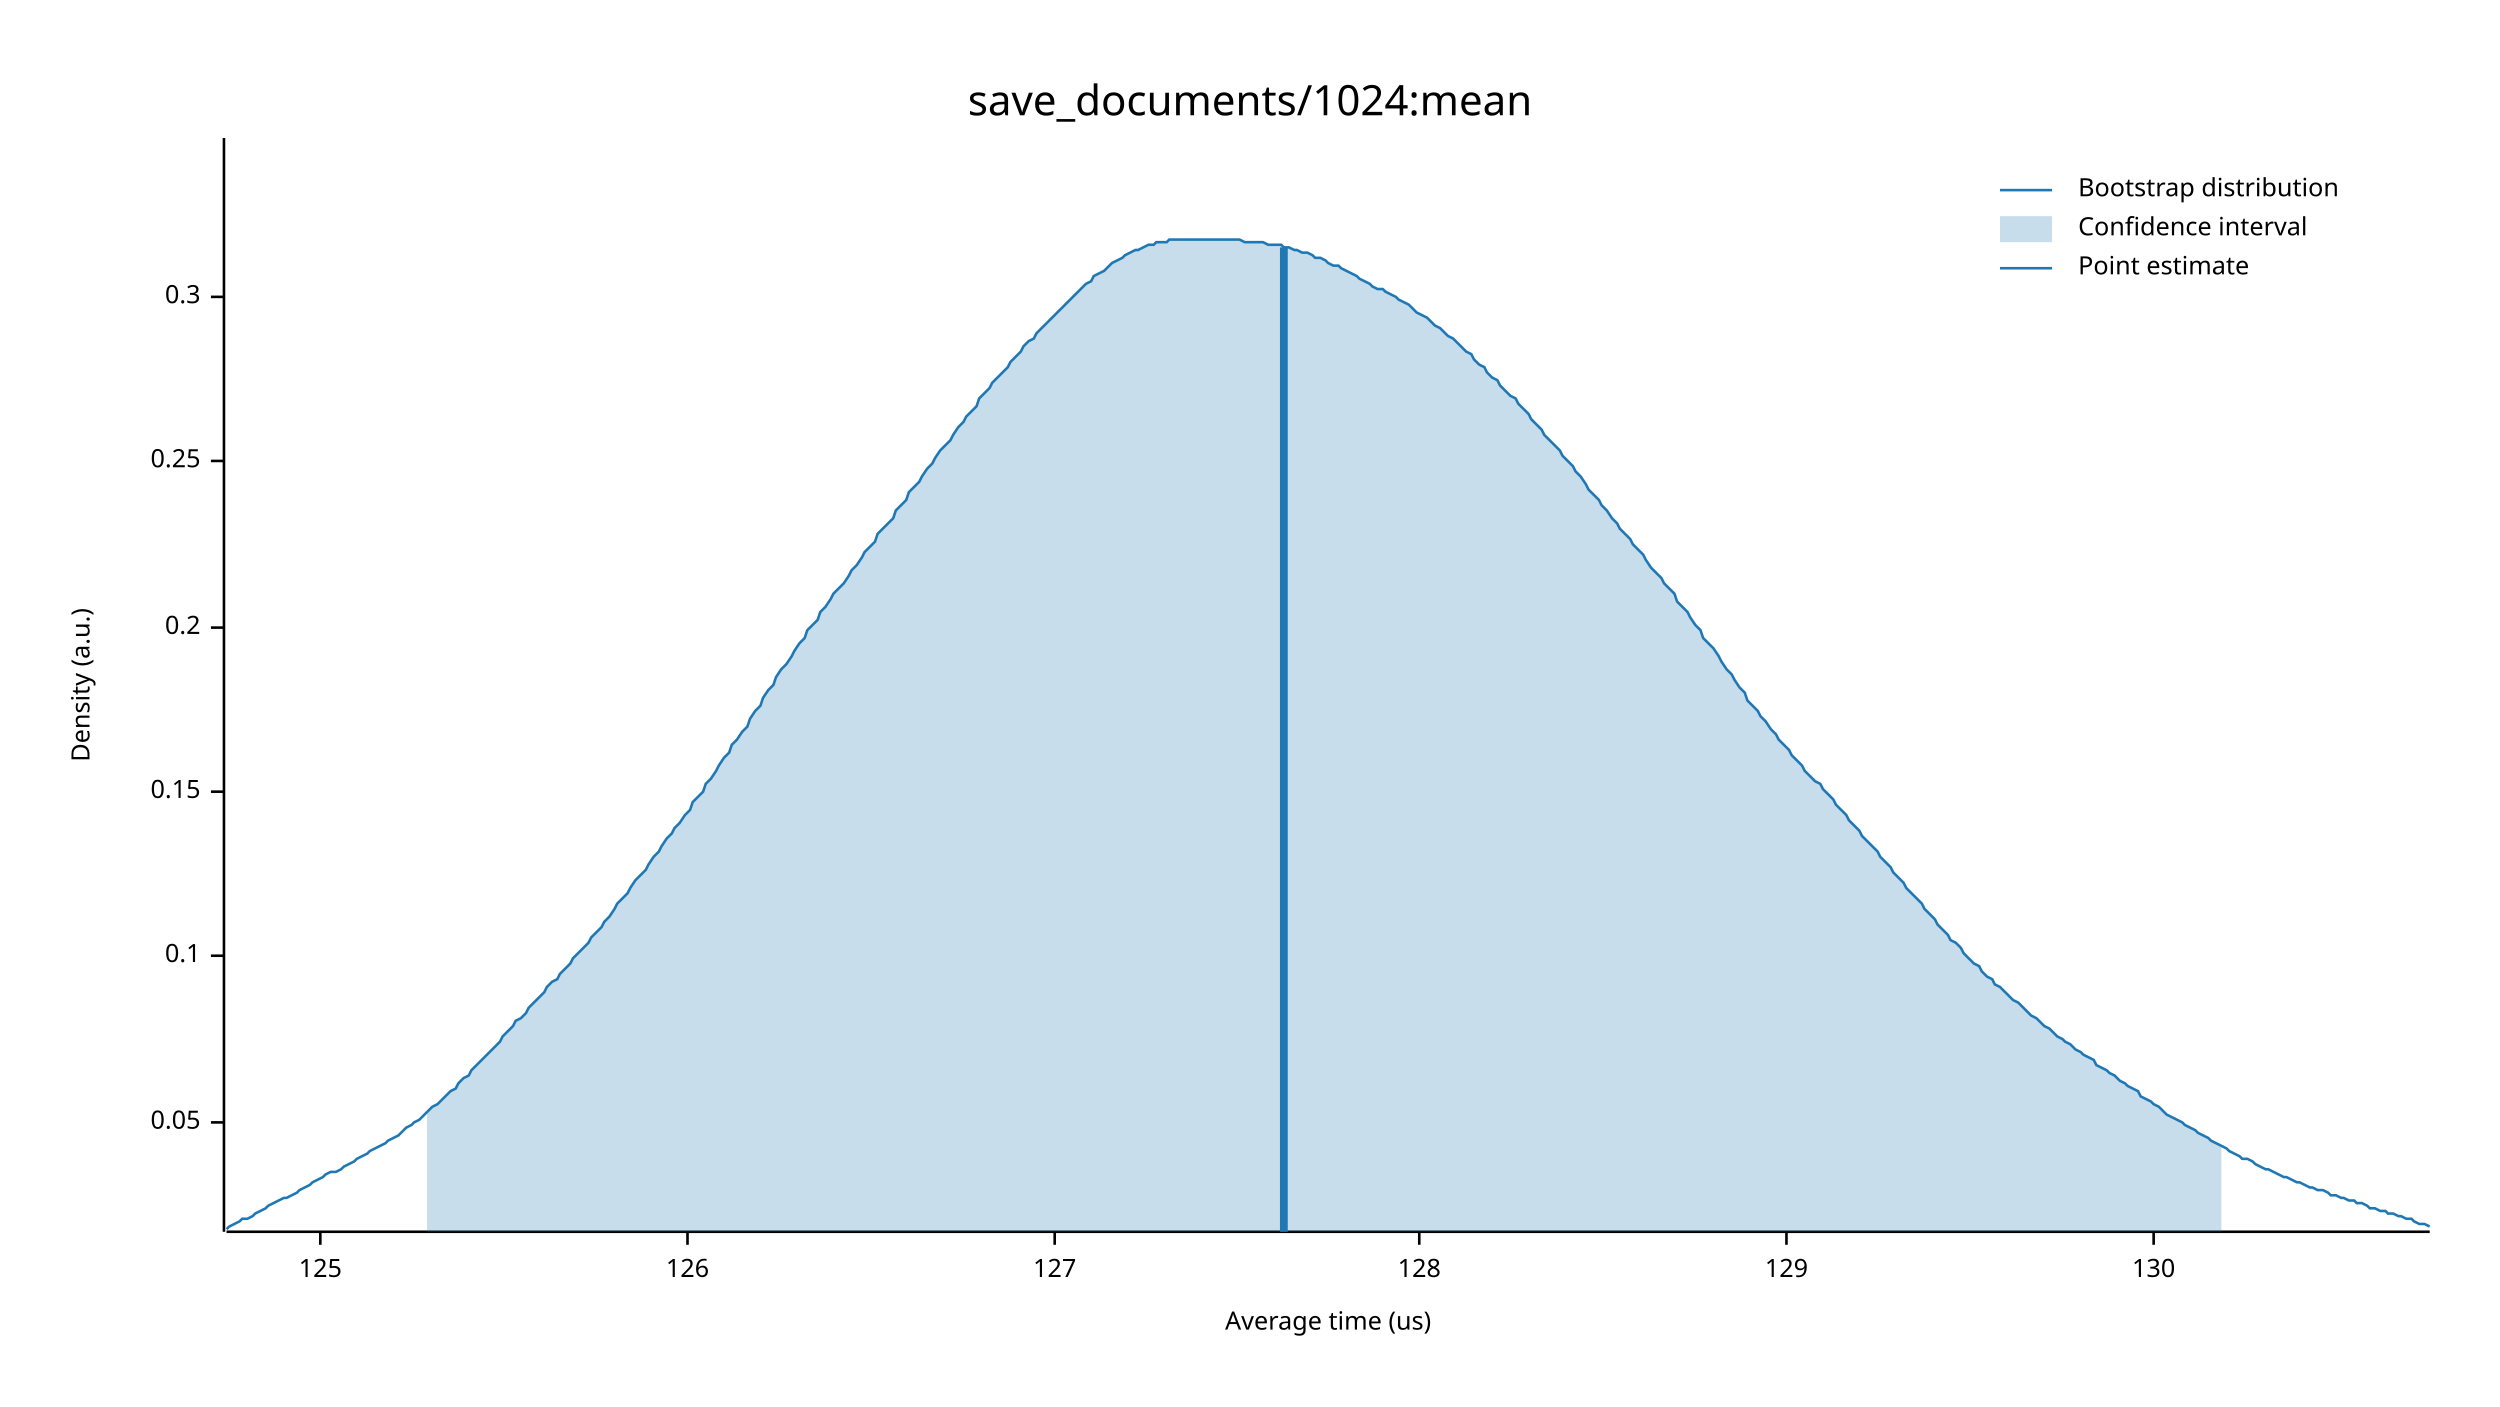
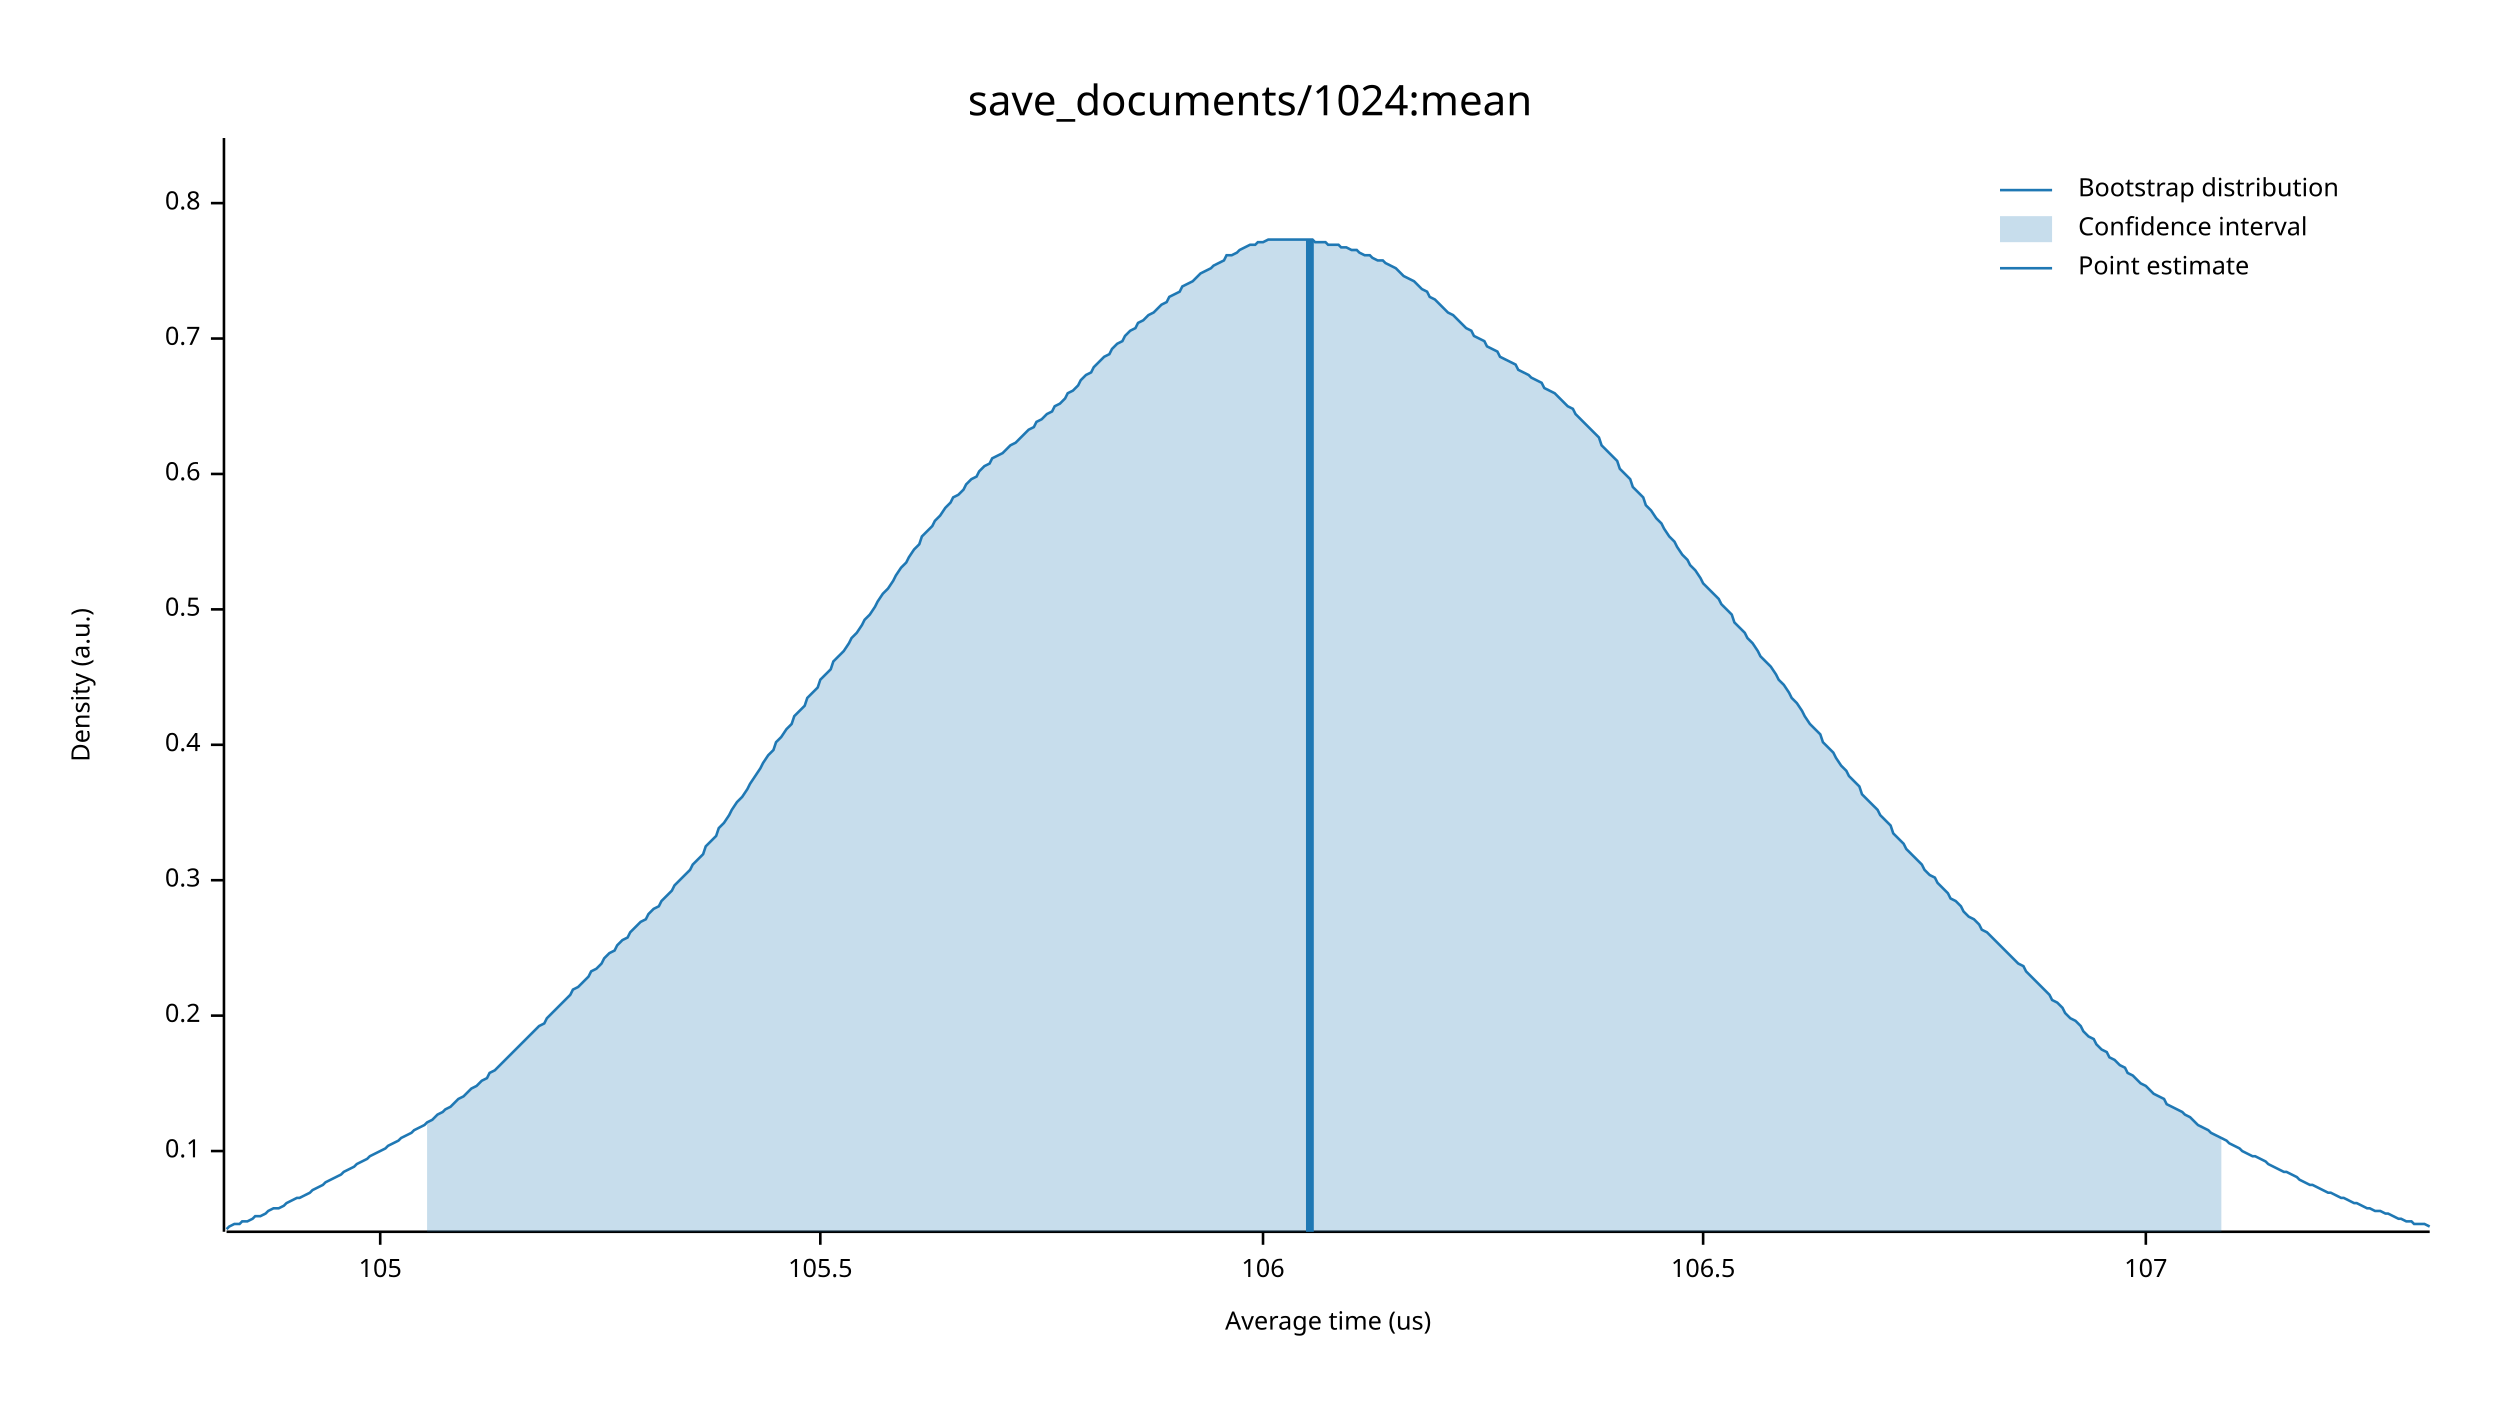
<svg xmlns="http://www.w3.org/2000/svg" width="960" height="540" viewBox="0 0 960 540">
  <text x="480" y="32" dy="0.76em" text-anchor="middle" font-family="sans-serif" font-size="16.129" opacity="1" fill="#000000">
save_documents/1024:mean
</text>
  <text x="27" y="263" dy="0.76em" text-anchor="middle" font-family="sans-serif" font-size="9.677" opacity="1" fill="#000000" transform="rotate(270, 27, 263)">
Density (a.u.)
</text>
  <text x="510" y="513" dy="-0.5ex" text-anchor="middle" font-family="sans-serif" font-size="9.677" opacity="1" fill="#000000">
Average time (us)
</text>
  <polyline fill="none" opacity="1" stroke="#000000" stroke-width="1" points="86,53 86,473 " />
-   <text x="77" y="431" dy="0.5ex" text-anchor="end" font-family="sans-serif" font-size="9.677" opacity="1" fill="#000000">
- 0.05
- </text>
-   <polyline fill="none" opacity="1" stroke="#000000" stroke-width="1" points="81,431 86,431 " />
-   <text x="77" y="367" dy="0.5ex" text-anchor="end" font-family="sans-serif" font-size="9.677" opacity="1" fill="#000000">
+   <text x="77" y="442" dy="0.5ex" text-anchor="end" font-family="sans-serif" font-size="9.677" opacity="1" fill="#000000">
0.1
</text>
-   <polyline fill="none" opacity="1" stroke="#000000" stroke-width="1" points="81,367 86,367 " />
-   <text x="77" y="304" dy="0.5ex" text-anchor="end" font-family="sans-serif" font-size="9.677" opacity="1" fill="#000000">
- 0.15
- </text>
-   <polyline fill="none" opacity="1" stroke="#000000" stroke-width="1" points="81,304 86,304 " />
-   <text x="77" y="241" dy="0.5ex" text-anchor="end" font-family="sans-serif" font-size="9.677" opacity="1" fill="#000000">
+   <polyline fill="none" opacity="1" stroke="#000000" stroke-width="1" points="81,442 86,442 " />
+   <text x="77" y="390" dy="0.5ex" text-anchor="end" font-family="sans-serif" font-size="9.677" opacity="1" fill="#000000">
0.2
</text>
-   <polyline fill="none" opacity="1" stroke="#000000" stroke-width="1" points="81,241 86,241 " />
-   <text x="77" y="177" dy="0.5ex" text-anchor="end" font-family="sans-serif" font-size="9.677" opacity="1" fill="#000000">
- 0.25
- </text>
-   <polyline fill="none" opacity="1" stroke="#000000" stroke-width="1" points="81,177 86,177 " />
-   <text x="77" y="114" dy="0.5ex" text-anchor="end" font-family="sans-serif" font-size="9.677" opacity="1" fill="#000000">
+   <polyline fill="none" opacity="1" stroke="#000000" stroke-width="1" points="81,390 86,390 " />
+   <text x="77" y="338" dy="0.5ex" text-anchor="end" font-family="sans-serif" font-size="9.677" opacity="1" fill="#000000">
0.3
</text>
-   <polyline fill="none" opacity="1" stroke="#000000" stroke-width="1" points="81,114 86,114 " />
+   <polyline fill="none" opacity="1" stroke="#000000" stroke-width="1" points="81,338 86,338 " />
+   <text x="77" y="286" dy="0.5ex" text-anchor="end" font-family="sans-serif" font-size="9.677" opacity="1" fill="#000000">
+ 0.4
+ </text>
+   <polyline fill="none" opacity="1" stroke="#000000" stroke-width="1" points="81,286 86,286 " />
+   <text x="77" y="234" dy="0.5ex" text-anchor="end" font-family="sans-serif" font-size="9.677" opacity="1" fill="#000000">
+ 0.5
+ </text>
+   <polyline fill="none" opacity="1" stroke="#000000" stroke-width="1" points="81,234 86,234 " />
+   <text x="77" y="182" dy="0.5ex" text-anchor="end" font-family="sans-serif" font-size="9.677" opacity="1" fill="#000000">
+ 0.6
+ </text>
+   <polyline fill="none" opacity="1" stroke="#000000" stroke-width="1" points="81,182 86,182 " />
+   <text x="77" y="130" dy="0.5ex" text-anchor="end" font-family="sans-serif" font-size="9.677" opacity="1" fill="#000000">
+ 0.7
+ </text>
+   <polyline fill="none" opacity="1" stroke="#000000" stroke-width="1" points="81,130 86,130 " />
+   <text x="77" y="78" dy="0.5ex" text-anchor="end" font-family="sans-serif" font-size="9.677" opacity="1" fill="#000000">
+ 0.8
+ </text>
+   <polyline fill="none" opacity="1" stroke="#000000" stroke-width="1" points="81,78 86,78 " />
  <polyline fill="none" opacity="1" stroke="#000000" stroke-width="1" points="87,473 933,473 " />
-   <text x="123" y="483" dy="0.76em" text-anchor="middle" font-family="sans-serif" font-size="9.677" opacity="1" fill="#000000">
- 125
+   <text x="146" y="483" dy="0.76em" text-anchor="middle" font-family="sans-serif" font-size="9.677" opacity="1" fill="#000000">
+ 105
</text>
-   <polyline fill="none" opacity="1" stroke="#000000" stroke-width="1" points="123,473 123,478 " />
-   <text x="264" y="483" dy="0.76em" text-anchor="middle" font-family="sans-serif" font-size="9.677" opacity="1" fill="#000000">
- 126
+   <polyline fill="none" opacity="1" stroke="#000000" stroke-width="1" points="146,473 146,478 " />
+   <text x="315" y="483" dy="0.76em" text-anchor="middle" font-family="sans-serif" font-size="9.677" opacity="1" fill="#000000">
+ 105.5
</text>
-   <polyline fill="none" opacity="1" stroke="#000000" stroke-width="1" points="264,473 264,478 " />
-   <text x="405" y="483" dy="0.76em" text-anchor="middle" font-family="sans-serif" font-size="9.677" opacity="1" fill="#000000">
- 127
+   <polyline fill="none" opacity="1" stroke="#000000" stroke-width="1" points="315,473 315,478 " />
+   <text x="485" y="483" dy="0.76em" text-anchor="middle" font-family="sans-serif" font-size="9.677" opacity="1" fill="#000000">
+ 106
</text>
-   <polyline fill="none" opacity="1" stroke="#000000" stroke-width="1" points="405,473 405,478 " />
-   <text x="545" y="483" dy="0.76em" text-anchor="middle" font-family="sans-serif" font-size="9.677" opacity="1" fill="#000000">
- 128
+   <polyline fill="none" opacity="1" stroke="#000000" stroke-width="1" points="485,473 485,478 " />
+   <text x="654" y="483" dy="0.76em" text-anchor="middle" font-family="sans-serif" font-size="9.677" opacity="1" fill="#000000">
+ 106.5
</text>
-   <polyline fill="none" opacity="1" stroke="#000000" stroke-width="1" points="545,473 545,478 " />
-   <text x="686" y="483" dy="0.76em" text-anchor="middle" font-family="sans-serif" font-size="9.677" opacity="1" fill="#000000">
- 129
+   <polyline fill="none" opacity="1" stroke="#000000" stroke-width="1" points="654,473 654,478 " />
+   <text x="824" y="483" dy="0.76em" text-anchor="middle" font-family="sans-serif" font-size="9.677" opacity="1" fill="#000000">
+ 107
</text>
-   <polyline fill="none" opacity="1" stroke="#000000" stroke-width="1" points="686,473 686,478 " />
-   <text x="827" y="483" dy="0.76em" text-anchor="middle" font-family="sans-serif" font-size="9.677" opacity="1" fill="#000000">
- 130
- </text>
-   <polyline fill="none" opacity="1" stroke="#000000" stroke-width="1" points="827,473 827,478 " />
-   <polyline fill="none" opacity="1" stroke="#1F78B4" stroke-width="1" points="87,472 88,471 90,470 92,469 93,468 95,468 97,467 98,466 100,465 102,464 103,463 105,462 107,461 109,460 110,460 112,459 114,458 115,457 117,456 119,455 120,454 122,453 124,452 125,451 127,450 129,450 131,449 132,448 134,447 136,446 137,445 139,444 141,443 142,442 144,441 146,440 148,439 149,438 151,437 153,436 154,435 156,433 158,432 159,431 161,430 163,428 164,427 166,425 168,424 170,422 171,421 173,419 175,418 176,416 178,414 180,413 181,411 183,409 185,407 187,405 188,404 190,402 192,400 193,398 195,396 197,394 198,392 200,391 202,389 203,387 205,385 207,383 209,381 210,379 212,377 214,376 215,374 217,372 219,370 220,368 222,366 224,364 226,362 227,360 229,358 231,356 232,354 234,352 236,349 237,347 239,345 241,343 242,341 244,338 246,336 248,334 249,332 251,329 253,327 254,325 256,322 258,320 259,318 261,316 263,313 265,311 266,308 268,306 270,304 271,301 273,299 275,296 276,294 278,291 280,289 281,286 283,284 285,281 287,279 288,276 290,273 292,271 293,268 295,265 297,263 298,260 300,257 302,255 304,252 305,250 307,247 309,245 310,242 312,240 314,238 315,235 317,233 319,230 320,228 322,226 324,224 326,221 327,219 329,217 331,214 332,212 334,210 336,208 337,205 339,203 341,201 343,199 344,196 346,194 348,192 349,189 351,187 353,185 354,183 356,180 358,178 359,176 361,173 363,171 365,169 366,167 368,164 370,162 371,160 373,158 375,156 376,153 378,151 380,149 381,147 383,145 385,143 387,141 388,139 390,137 392,135 393,133 395,131 397,130 398,128 400,126 402,124 404,122 405,121 407,119 409,117 410,116 412,114 414,112 415,111 417,109 419,108 420,106 422,105 424,104 426,102 427,101 429,100 431,99 432,98 434,97 436,96 437,96 439,95 441,94 443,94 444,93 446,93 448,93 449,92 451,92 453,92 454,92 456,92 458,92 459,92 461,92 463,92 465,92 466,92 468,92 470,92 471,92 473,92 475,92 476,92 478,93 480,93 482,93 483,93 485,93 487,94 488,94 490,94 492,94 493,95 495,95 497,96 498,96 500,97 502,97 504,98 505,99 507,99 509,100 510,101 512,102 514,102 515,103 517,104 519,105 521,106 522,107 524,108 526,109 527,110 529,111 531,111 532,112 534,113 536,114 537,115 539,116 541,117 543,119 544,120 546,121 548,122 549,123 551,125 553,126 554,127 556,129 558,130 560,132 561,133 563,135 565,136 566,138 568,140 570,141 571,143 573,145 575,146 576,148 578,150 580,152 582,153 583,155 585,157 587,159 588,161 590,163 592,165 593,167 595,169 597,171 599,173 600,175 602,177 604,179 605,181 607,183 609,186 610,188 612,190 614,192 615,194 617,196 619,199 621,201 622,203 624,205 626,207 627,209 629,211 631,213 632,215 634,218 636,220 638,222 639,224 641,226 643,228 644,231 646,233 648,235 649,237 651,240 653,242 654,245 656,247 658,249 660,252 661,254 663,257 665,259 666,261 668,264 670,266 671,269 673,271 675,273 676,275 678,277 680,280 682,282 683,284 685,286 687,288 688,290 690,292 692,294 693,296 695,298 697,300 699,301 700,303 702,305 704,307 705,309 707,311 709,313 710,315 712,317 714,319 715,321 717,323 719,325 721,327 722,329 724,331 726,333 727,335 729,337 731,339 732,341 734,343 736,345 738,347 739,349 741,351 743,353 744,355 746,357 748,359 749,361 751,362 753,364 754,366 756,368 758,370 760,371 761,373 763,375 765,376 766,378 768,379 770,381 771,382 773,384 775,385 777,387 778,388 780,390 782,391 783,392 785,394 787,395 788,396 790,398 792,399 793,400 795,401 797,403 799,404 800,405 802,406 804,407 805,409 807,410 809,411 810,412 812,413 814,415 816,416 817,417 819,418 821,419 822,421 824,422 826,423 827,424 829,425 831,427 832,428 834,429 836,430 838,431 839,432 841,433 843,434 844,435 846,436 848,437 849,438 851,439 853,440 855,441 856,442 858,443 860,444 861,445 863,445 865,446 866,447 868,448 870,449 871,449 873,450 875,451 877,452 878,452 880,453 882,454 883,454 885,455 887,456 888,456 890,457 892,457 894,458 895,459 897,459 899,460 900,460 902,461 904,461 905,462 907,462 909,463 910,464 912,464 914,465 916,465 917,466 919,466 921,467 922,467 924,468 926,468 927,469 929,470 931,470 933,471 " />
-   <polygon opacity="0.25" fill="#1F78B4" points="164,427 166,425 168,424 170,422 171,421 173,419 175,418 176,416 178,414 180,413 181,411 183,409 185,407 187,405 188,404 190,402 192,400 193,398 195,396 197,394 198,392 200,391 202,389 203,387 205,385 207,383 209,381 210,379 212,377 214,376 215,374 217,372 219,370 220,368 222,366 224,364 226,362 227,360 229,358 231,356 232,354 234,352 236,349 237,347 239,345 241,343 242,341 244,338 246,336 248,334 249,332 251,329 253,327 254,325 256,322 258,320 259,318 261,316 263,313 265,311 266,308 268,306 270,304 271,301 273,299 275,296 276,294 278,291 280,289 281,286 283,284 285,281 287,279 288,276 290,273 292,271 293,268 295,265 297,263 298,260 300,257 302,255 304,252 305,250 307,247 309,245 310,242 312,240 314,238 315,235 317,233 319,230 320,228 322,226 324,224 326,221 327,219 329,217 331,214 332,212 334,210 336,208 337,205 339,203 341,201 343,199 344,196 346,194 348,192 349,189 351,187 353,185 354,183 356,180 358,178 359,176 361,173 363,171 365,169 366,167 368,164 370,162 371,160 373,158 375,156 376,153 378,151 380,149 381,147 383,145 385,143 387,141 388,139 390,137 392,135 393,133 395,131 397,130 398,128 400,126 402,124 404,122 405,121 407,119 409,117 410,116 412,114 414,112 415,111 417,109 419,108 420,106 422,105 424,104 426,102 427,101 429,100 431,99 432,98 434,97 436,96 437,96 439,95 441,94 443,94 444,93 446,93 448,93 449,92 451,92 453,92 454,92 456,92 458,92 459,92 461,92 463,92 465,92 466,92 468,92 470,92 471,92 473,92 475,92 476,92 478,93 480,93 482,93 483,93 485,93 487,94 488,94 490,94 492,94 493,95 495,95 497,96 498,96 500,97 502,97 504,98 505,99 507,99 509,100 510,101 512,102 514,102 515,103 517,104 519,105 521,106 522,107 524,108 526,109 527,110 529,111 531,111 532,112 534,113 536,114 537,115 539,116 541,117 543,119 544,120 546,121 548,122 549,123 551,125 553,126 554,127 556,129 558,130 560,132 561,133 563,135 565,136 566,138 568,140 570,141 571,143 573,145 575,146 576,148 578,150 580,152 582,153 583,155 585,157 587,159 588,161 590,163 592,165 593,167 595,169 597,171 599,173 600,175 602,177 604,179 605,181 607,183 609,186 610,188 612,190 614,192 615,194 617,196 619,199 621,201 622,203 624,205 626,207 627,209 629,211 631,213 632,215 634,218 636,220 638,222 639,224 641,226 643,228 644,231 646,233 648,235 649,237 651,240 653,242 654,245 656,247 658,249 660,252 661,254 663,257 665,259 666,261 668,264 670,266 671,269 673,271 675,273 676,275 678,277 680,280 682,282 683,284 685,286 687,288 688,290 690,292 692,294 693,296 695,298 697,300 699,301 700,303 702,305 704,307 705,309 707,311 709,313 710,315 712,317 714,319 715,321 717,323 719,325 721,327 722,329 724,331 726,333 727,335 729,337 731,339 732,341 734,343 736,345 738,347 739,349 741,351 743,353 744,355 746,357 748,359 749,361 751,362 753,364 754,366 756,368 758,370 760,371 761,373 763,375 765,376 766,378 768,379 770,381 771,382 773,384 775,385 777,387 778,388 780,390 782,391 783,392 785,394 787,395 788,396 790,398 792,399 793,400 795,401 797,403 799,404 800,405 802,406 804,407 805,409 807,410 809,411 810,412 812,413 814,415 816,416 817,417 819,418 821,419 822,421 824,422 826,423 827,424 829,425 831,427 832,428 834,429 836,430 838,431 839,432 841,433 843,434 844,435 846,436 848,437 849,438 851,439 853,440 853,473 164,473 " />
-   <polyline fill="none" opacity="1" stroke="#1F78B4" stroke-width="3" points="493,473 493,95 " />
+   <polyline fill="none" opacity="1" stroke="#000000" stroke-width="1" points="824,473 824,478 " />
+   <polyline fill="none" opacity="1" stroke="#1F78B4" stroke-width="1" points="87,472 88,471 90,470 92,470 93,469 95,469 97,468 98,467 100,467 102,466 103,465 105,464 107,464 109,463 110,462 112,461 114,460 115,460 117,459 119,458 120,457 122,456 124,455 125,454 127,453 129,452 131,451 132,450 134,449 136,448 137,447 139,446 141,445 142,444 144,443 146,442 148,441 149,440 151,439 153,438 154,437 156,436 158,435 159,434 161,433 163,432 164,431 166,430 168,428 170,427 171,426 173,425 175,423 176,422 178,421 180,419 181,418 183,417 185,415 187,414 188,412 190,411 192,409 193,408 195,406 197,404 198,403 200,401 202,399 203,398 205,396 207,394 209,393 210,391 212,389 214,387 215,386 217,384 219,382 220,380 222,379 224,377 226,375 227,373 229,372 231,370 232,368 234,366 236,365 237,363 239,361 241,360 242,358 244,356 246,354 248,353 249,351 251,349 253,348 254,346 256,344 258,342 259,340 261,338 263,336 265,334 266,332 268,330 270,328 271,325 273,323 275,321 276,318 278,316 280,313 281,311 283,308 285,306 287,303 288,301 290,298 292,295 293,293 295,290 297,288 298,285 300,283 302,280 304,278 305,275 307,273 309,271 310,268 312,266 314,264 315,261 317,259 319,257 320,254 322,252 324,250 326,247 327,245 329,243 331,240 332,238 334,236 336,233 337,231 339,228 341,226 343,223 344,221 346,218 348,216 349,214 351,211 353,209 354,206 356,204 358,202 359,200 361,198 363,195 365,193 366,191 368,190 370,188 371,186 373,184 375,183 376,181 378,179 380,178 381,176 383,175 385,174 387,172 388,171 390,170 392,168 393,167 395,165 397,164 398,162 400,161 402,159 404,158 405,156 407,155 409,153 410,151 412,150 414,148 415,146 417,144 419,143 420,141 422,139 424,137 426,136 427,134 429,132 431,131 432,129 434,127 436,126 437,124 439,123 441,121 443,120 444,119 446,117 448,116 449,114 451,113 453,112 454,110 456,109 458,108 459,107 461,105 463,104 465,103 466,102 468,101 470,100 471,98 473,98 475,97 476,96 478,95 480,94 482,94 483,93 485,93 487,92 488,92 490,92 492,92 493,92 495,92 497,92 498,92 500,92 502,92 504,92 505,93 507,93 509,93 510,94 512,94 514,94 515,95 517,95 519,96 521,96 522,97 524,98 526,98 527,99 529,100 531,100 532,101 534,102 536,103 537,104 539,106 541,107 543,108 544,109 546,111 548,112 549,114 551,115 553,117 554,118 556,120 558,121 560,123 561,124 563,126 565,127 566,129 568,130 570,131 571,133 573,134 575,135 576,137 578,138 580,139 582,140 583,142 585,143 587,144 588,145 590,146 592,147 593,149 595,150 597,151 599,153 600,154 602,156 604,157 605,159 607,161 609,163 610,164 612,166 614,168 615,171 617,173 619,175 621,177 622,180 624,182 626,184 627,187 629,189 631,191 632,194 634,196 636,199 638,201 639,203 641,206 643,208 644,210 646,213 648,215 649,217 651,219 653,222 654,224 656,226 658,228 660,230 661,232 663,234 665,236 666,239 668,241 670,243 671,245 673,247 675,250 676,252 678,254 680,256 682,259 683,261 685,263 687,266 688,268 690,270 692,273 693,275 695,278 697,280 699,282 700,285 702,287 704,289 705,291 707,294 709,296 710,298 712,300 714,302 715,305 717,307 719,309 721,311 722,313 724,315 726,317 727,320 729,322 731,324 732,326 734,328 736,330 738,332 739,334 741,336 743,337 744,339 746,341 748,343 749,345 751,346 753,348 754,350 756,352 758,353 760,355 761,357 763,358 765,360 766,361 768,363 770,365 771,366 773,368 775,370 777,371 778,373 780,375 782,377 783,378 785,380 787,382 788,384 790,385 792,387 793,389 795,391 797,392 799,394 800,396 802,398 804,399 805,401 807,403 809,404 810,406 812,407 814,409 816,410 817,412 819,413 821,415 822,416 824,417 826,419 827,420 829,421 831,422 832,424 834,425 836,426 838,427 839,428 841,429 843,431 844,432 846,433 848,434 849,435 851,436 853,437 855,438 856,439 858,440 860,441 861,442 863,443 865,444 866,444 868,445 870,446 871,447 873,448 875,449 877,450 878,450 880,451 882,452 883,453 885,454 887,455 888,455 890,456 892,457 894,458 895,458 897,459 899,460 900,460 902,461 904,462 905,462 907,463 909,464 910,464 912,465 914,465 916,466 917,466 919,467 921,468 922,468 924,469 926,469 927,470 929,470 931,470 933,471 " />
+   <polygon opacity="0.25" fill="#1F78B4" points="164,431 166,430 168,428 170,427 171,426 173,425 175,423 176,422 178,421 180,419 181,418 183,417 185,415 187,414 188,412 190,411 192,409 193,408 195,406 197,404 198,403 200,401 202,399 203,398 205,396 207,394 209,393 210,391 212,389 214,387 215,386 217,384 219,382 220,380 222,379 224,377 226,375 227,373 229,372 231,370 232,368 234,366 236,365 237,363 239,361 241,360 242,358 244,356 246,354 248,353 249,351 251,349 253,348 254,346 256,344 258,342 259,340 261,338 263,336 265,334 266,332 268,330 270,328 271,325 273,323 275,321 276,318 278,316 280,313 281,311 283,308 285,306 287,303 288,301 290,298 292,295 293,293 295,290 297,288 298,285 300,283 302,280 304,278 305,275 307,273 309,271 310,268 312,266 314,264 315,261 317,259 319,257 320,254 322,252 324,250 326,247 327,245 329,243 331,240 332,238 334,236 336,233 337,231 339,228 341,226 343,223 344,221 346,218 348,216 349,214 351,211 353,209 354,206 356,204 358,202 359,200 361,198 363,195 365,193 366,191 368,190 370,188 371,186 373,184 375,183 376,181 378,179 380,178 381,176 383,175 385,174 387,172 388,171 390,170 392,168 393,167 395,165 397,164 398,162 400,161 402,159 404,158 405,156 407,155 409,153 410,151 412,150 414,148 415,146 417,144 419,143 420,141 422,139 424,137 426,136 427,134 429,132 431,131 432,129 434,127 436,126 437,124 439,123 441,121 443,120 444,119 446,117 448,116 449,114 451,113 453,112 454,110 456,109 458,108 459,107 461,105 463,104 465,103 466,102 468,101 470,100 471,98 473,98 475,97 476,96 478,95 480,94 482,94 483,93 485,93 487,92 488,92 490,92 492,92 493,92 495,92 497,92 498,92 500,92 502,92 504,92 505,93 507,93 509,93 510,94 512,94 514,94 515,95 517,95 519,96 521,96 522,97 524,98 526,98 527,99 529,100 531,100 532,101 534,102 536,103 537,104 539,106 541,107 543,108 544,109 546,111 548,112 549,114 551,115 553,117 554,118 556,120 558,121 560,123 561,124 563,126 565,127 566,129 568,130 570,131 571,133 573,134 575,135 576,137 578,138 580,139 582,140 583,142 585,143 587,144 588,145 590,146 592,147 593,149 595,150 597,151 599,153 600,154 602,156 604,157 605,159 607,161 609,163 610,164 612,166 614,168 615,171 617,173 619,175 621,177 622,180 624,182 626,184 627,187 629,189 631,191 632,194 634,196 636,199 638,201 639,203 641,206 643,208 644,210 646,213 648,215 649,217 651,219 653,222 654,224 656,226 658,228 660,230 661,232 663,234 665,236 666,239 668,241 670,243 671,245 673,247 675,250 676,252 678,254 680,256 682,259 683,261 685,263 687,266 688,268 690,270 692,273 693,275 695,278 697,280 699,282 700,285 702,287 704,289 705,291 707,294 709,296 710,298 712,300 714,302 715,305 717,307 719,309 721,311 722,313 724,315 726,317 727,320 729,322 731,324 732,326 734,328 736,330 738,332 739,334 741,336 743,337 744,339 746,341 748,343 749,345 751,346 753,348 754,350 756,352 758,353 760,355 761,357 763,358 765,360 766,361 768,363 770,365 771,366 773,368 775,370 777,371 778,373 780,375 782,377 783,378 785,380 787,382 788,384 790,385 792,387 793,389 795,391 797,392 799,394 800,396 802,398 804,399 805,401 807,403 809,404 810,406 812,407 814,409 816,410 817,412 819,413 821,415 822,416 824,417 826,419 827,420 829,421 831,422 832,424 834,425 836,426 838,427 839,428 841,429 843,431 844,432 846,433 848,434 849,435 851,436 853,437 853,473 164,473 " />
+   <polyline fill="none" opacity="1" stroke="#1F78B4" stroke-width="3" points="503,473 503,92 " />
  <text x="798" y="68" dy="0.76em" text-anchor="start" font-family="sans-serif" font-size="9.677" opacity="1" fill="#000000">
Bootstrap distribution
</text>
  <text x="798" y="83" dy="0.76em" text-anchor="start" font-family="sans-serif" font-size="9.677" opacity="1" fill="#000000">
Confidence interval
</text>
  <text x="798" y="98" dy="0.76em" text-anchor="start" font-family="sans-serif" font-size="9.677" opacity="1" fill="#000000">
Point estimate
</text>
  <polyline fill="none" opacity="1" stroke="#1F78B4" stroke-width="1" points="768,73 788,73 " />
  <rect x="768" y="83" width="20" height="10" opacity="0.25" fill="#1F78B4" stroke="none" />
  <polyline fill="none" opacity="1" stroke="#1F78B4" stroke-width="1" points="768,103 788,103 " />
</svg>
